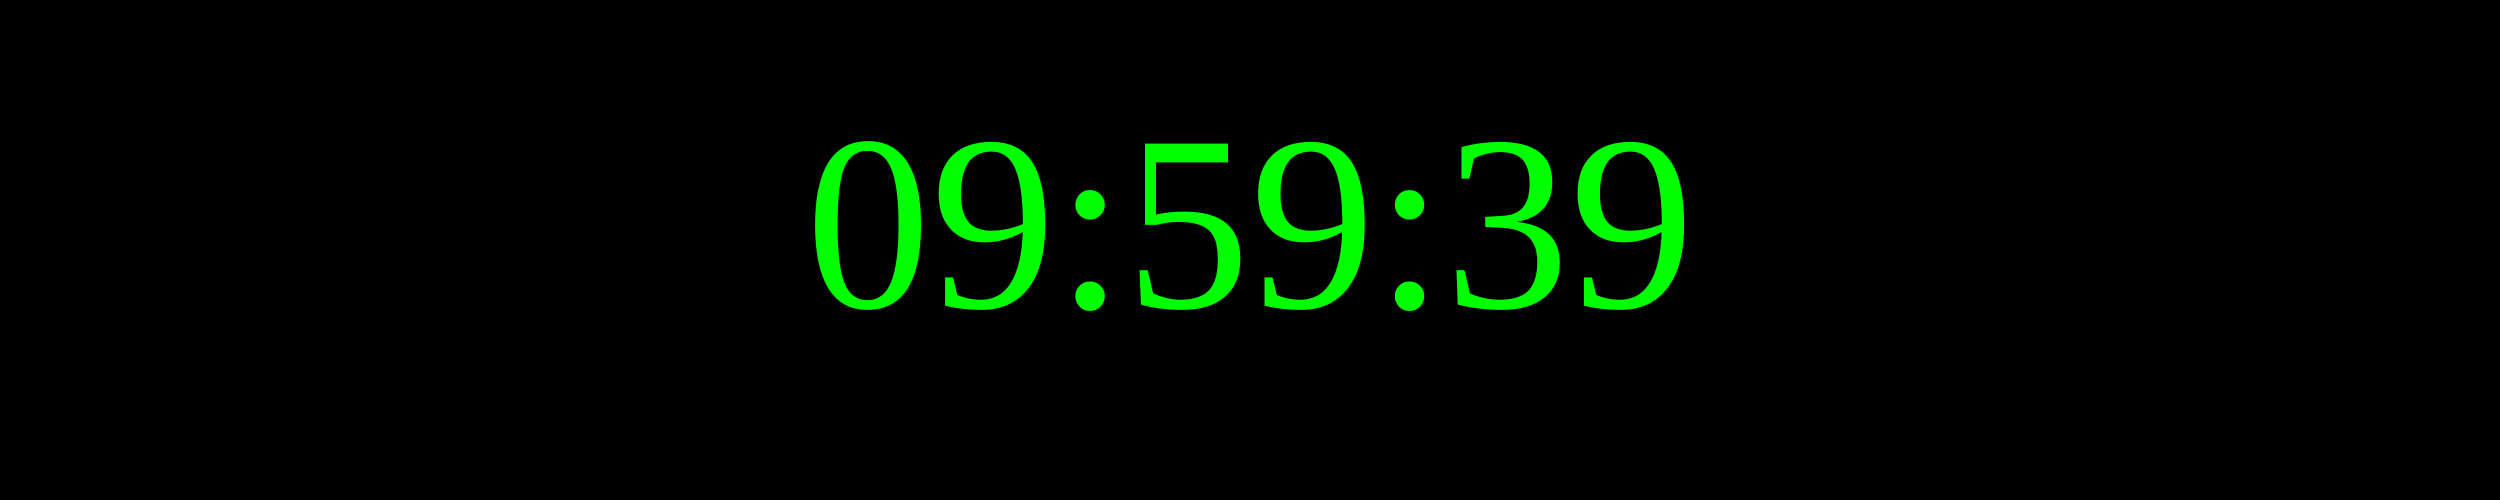
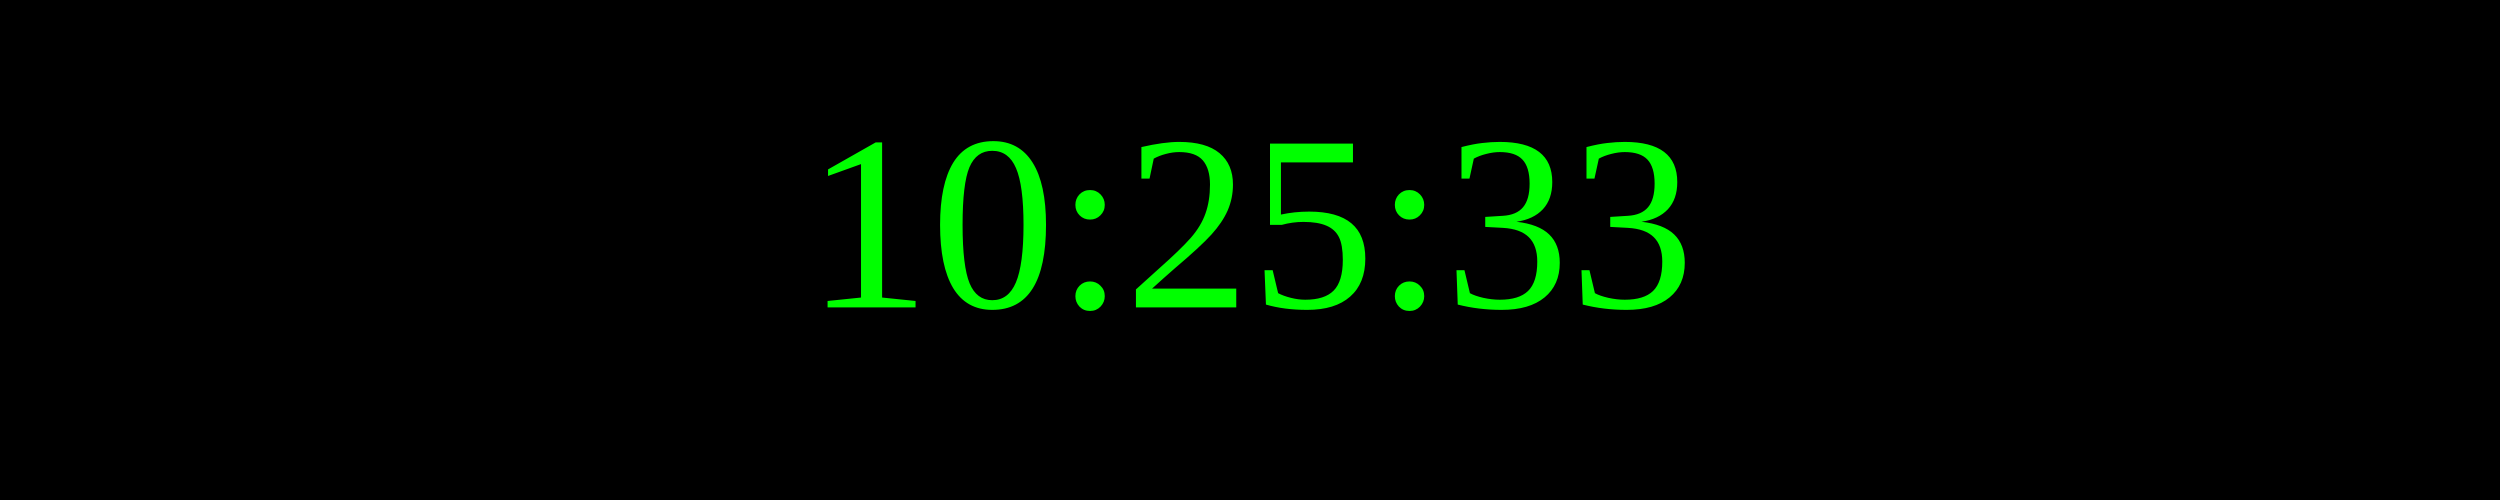
<svg xmlns="http://www.w3.org/2000/svg" width="250" height="50">
  <rect width="100%" height="100%" fill="black" />
  <text x="50%" y="50%" font-size="25" fill="lime" text-anchor="middle" dominant-baseline="middle">
- 09:59:39
+ 10:25:33
</text>
</svg>
